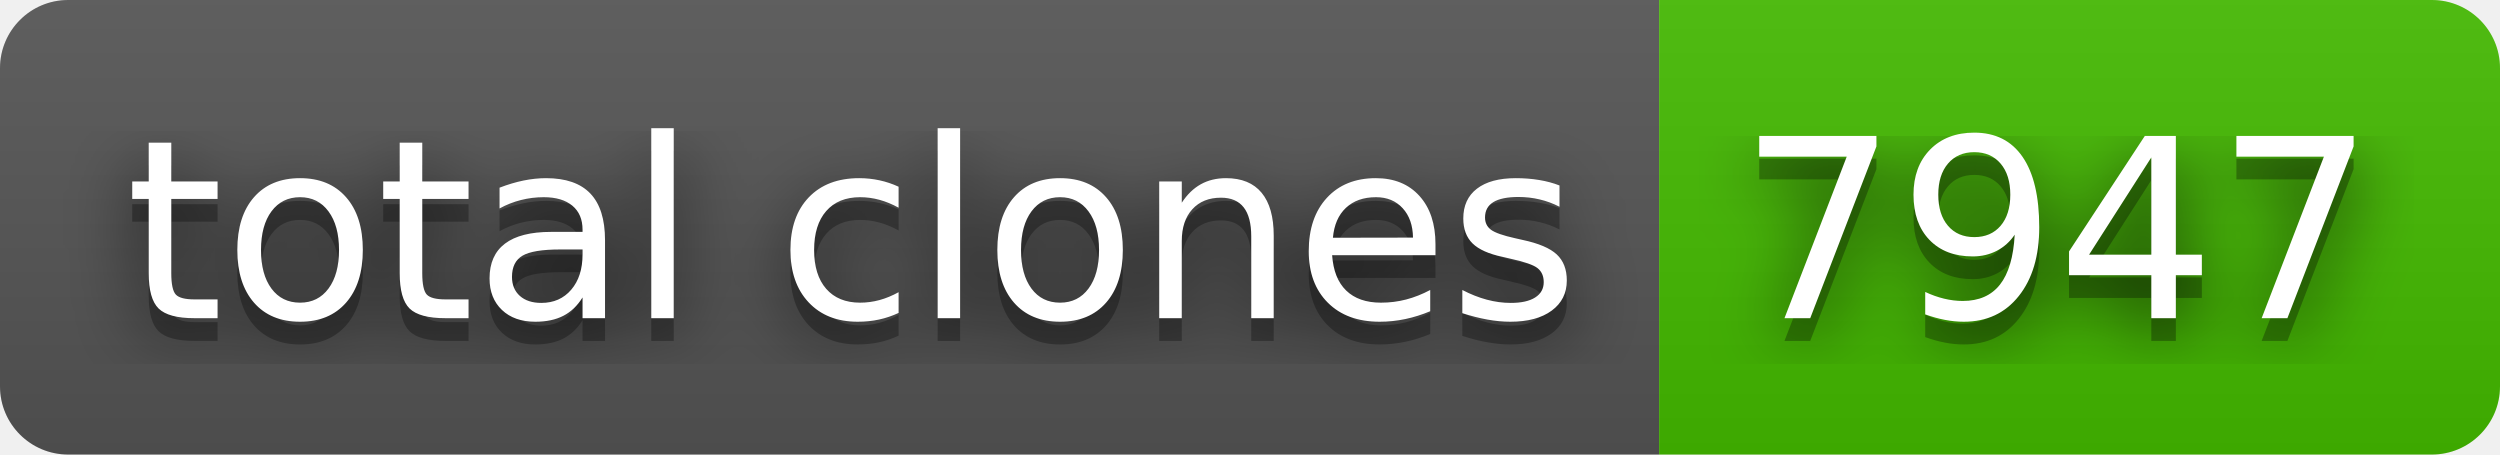
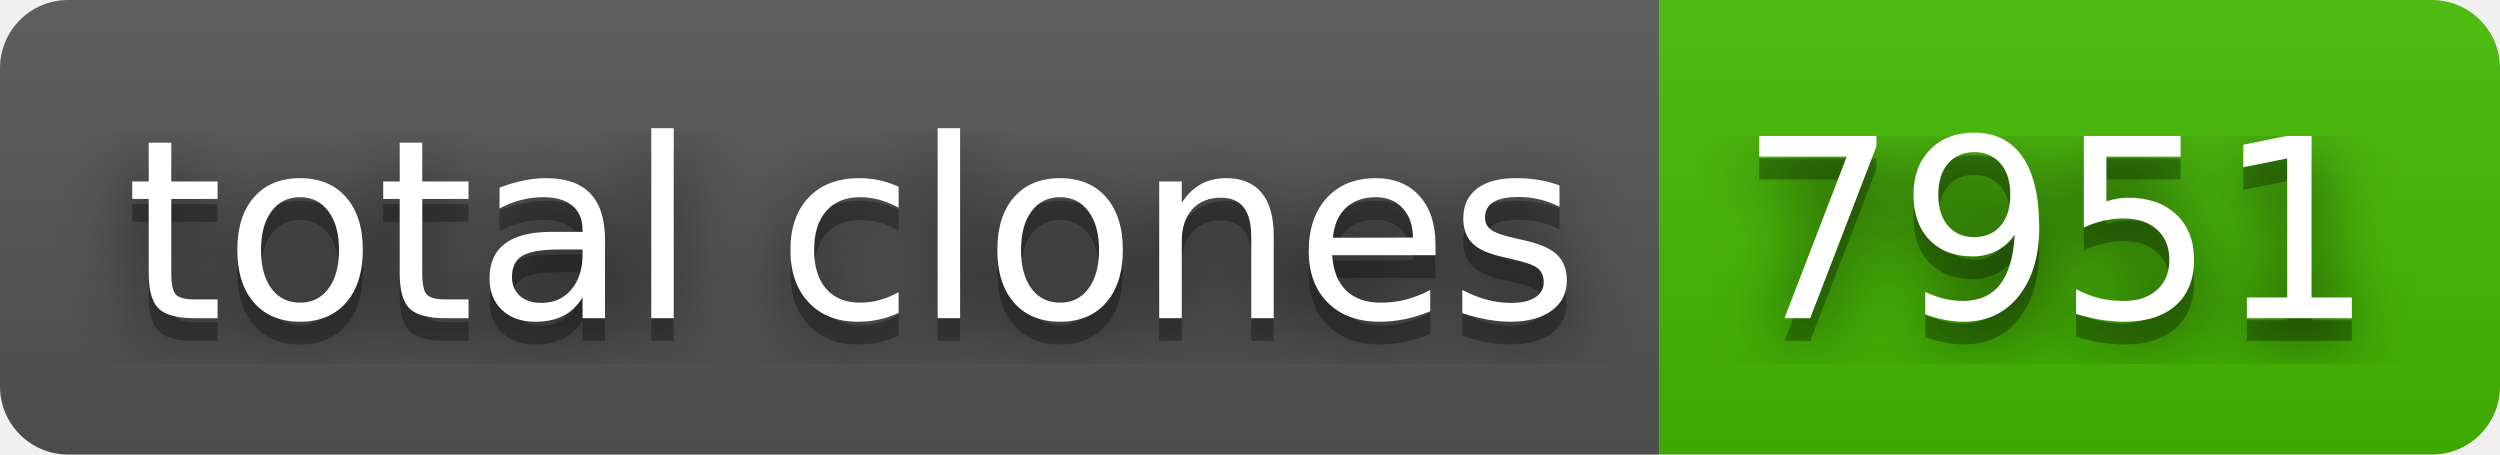
- <svg xmlns="http://www.w3.org/2000/svg" width="110" height="20" role="img" aria-label="total clones: 7947">
+ <svg xmlns="http://www.w3.org/2000/svg" width="110" height="20" role="img" aria-label="total clones: 7951">
  <filter id="blur">
    <feGaussianBlur stdDeviation="16" />
  </filter>
  <linearGradient id="s" x2="0" y2="100%">
    <stop offset="0" stop-color="#bbb" stop-opacity=".1" />
    <stop offset="1" stop-opacity=".1" />
  </linearGradient>
  <clipPath id="r">
    <rect width="110" height="20" rx="3" />
  </clipPath>
  <g clip-path="url(#r)">
    <rect width="73" height="20" fill="#555" />
    <rect x="73" width="37" height="20" fill="#4b0" />
    <rect width="110" height="20" fill="url(#s)" />
  </g>
  <g fill="#fff" text-anchor="middle" font-family="Verdana,Geneva,DejaVu Sans,sans-serif" text-rendering="geometricPrecision" font-size="110">
    <g transform="scale(.1)">
      <g aria-hidden="true" fill="#010101">
        <text x="375" y="150" fill-opacity=".8" filter="url(#blur)" textLength="630">total clones</text>
        <text x="375" y="150" fill-opacity=".3" textLength="630">total clones</text>
      </g>
      <text x="375" y="140" textLength="630">total clones</text>
    </g>
    <g transform="scale(.1)">
      <g aria-hidden="true" fill="#010101">
-         <text x="905" y="150" fill-opacity=".8" filter="url(#blur)" textLength="270">7947</text>
-         <text x="905" y="150" fill-opacity=".3" textLength="270">7947</text>
+         <text x="905" y="150" fill-opacity=".8" filter="url(#blur)" textLength="270">7951</text>
+         <text x="905" y="150" fill-opacity=".3" textLength="270">7951</text>
      </g>
-       <text x="905" y="140" textLength="270">7947</text>
+       <text x="905" y="140" textLength="270">7951</text>
    </g>
  </g>
</svg>
